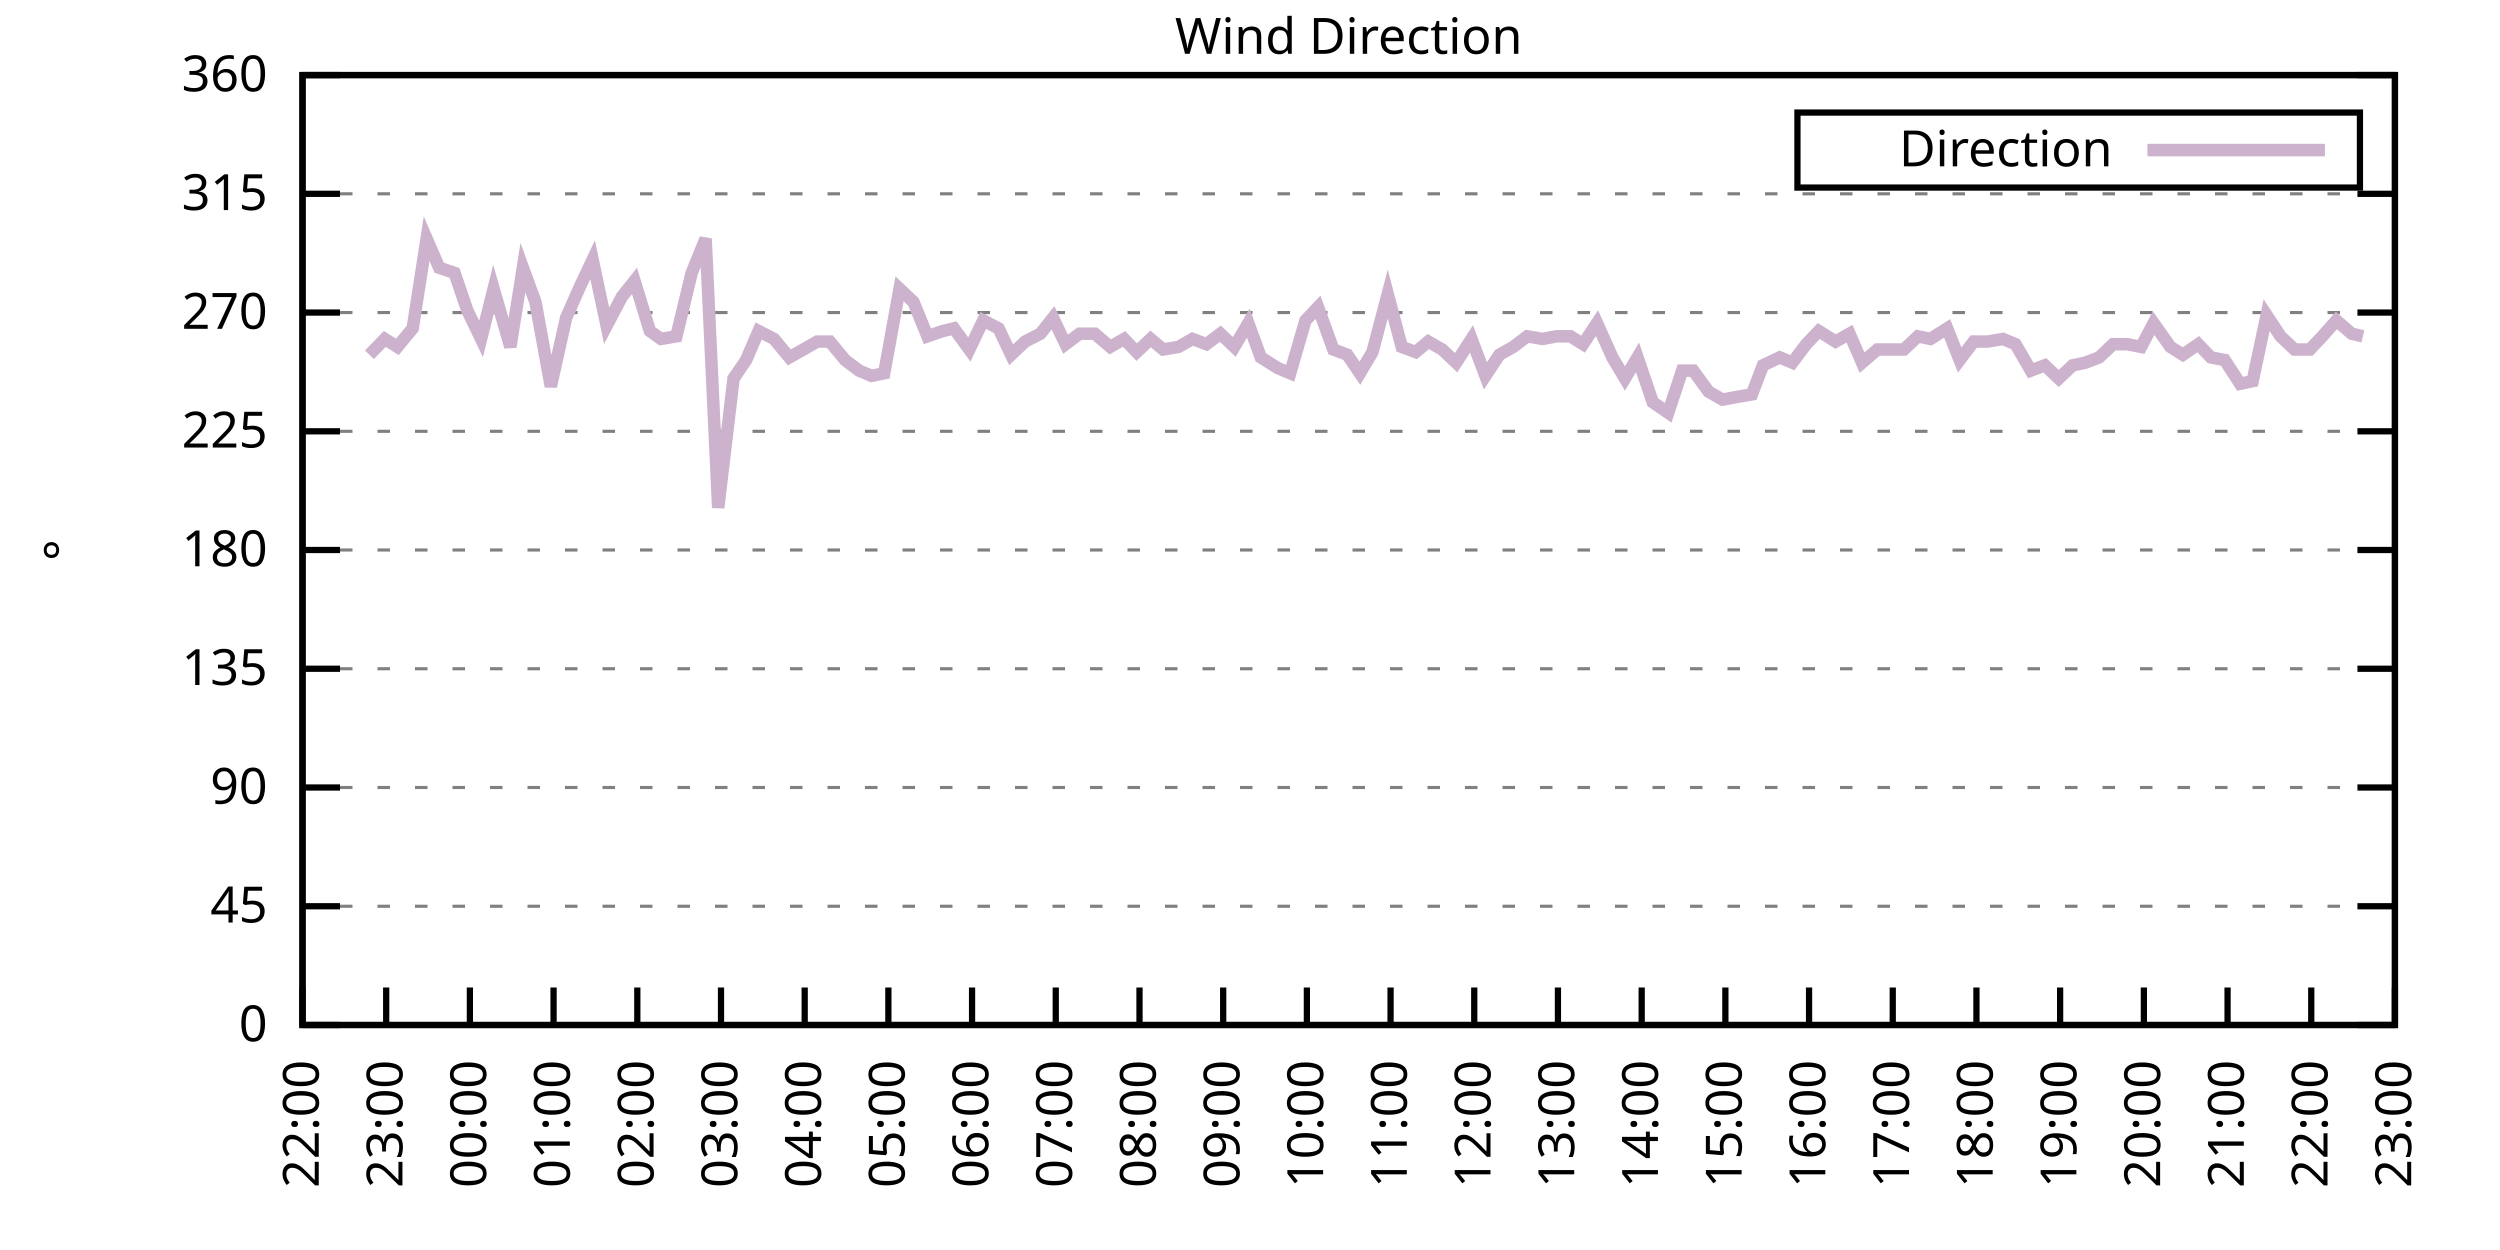
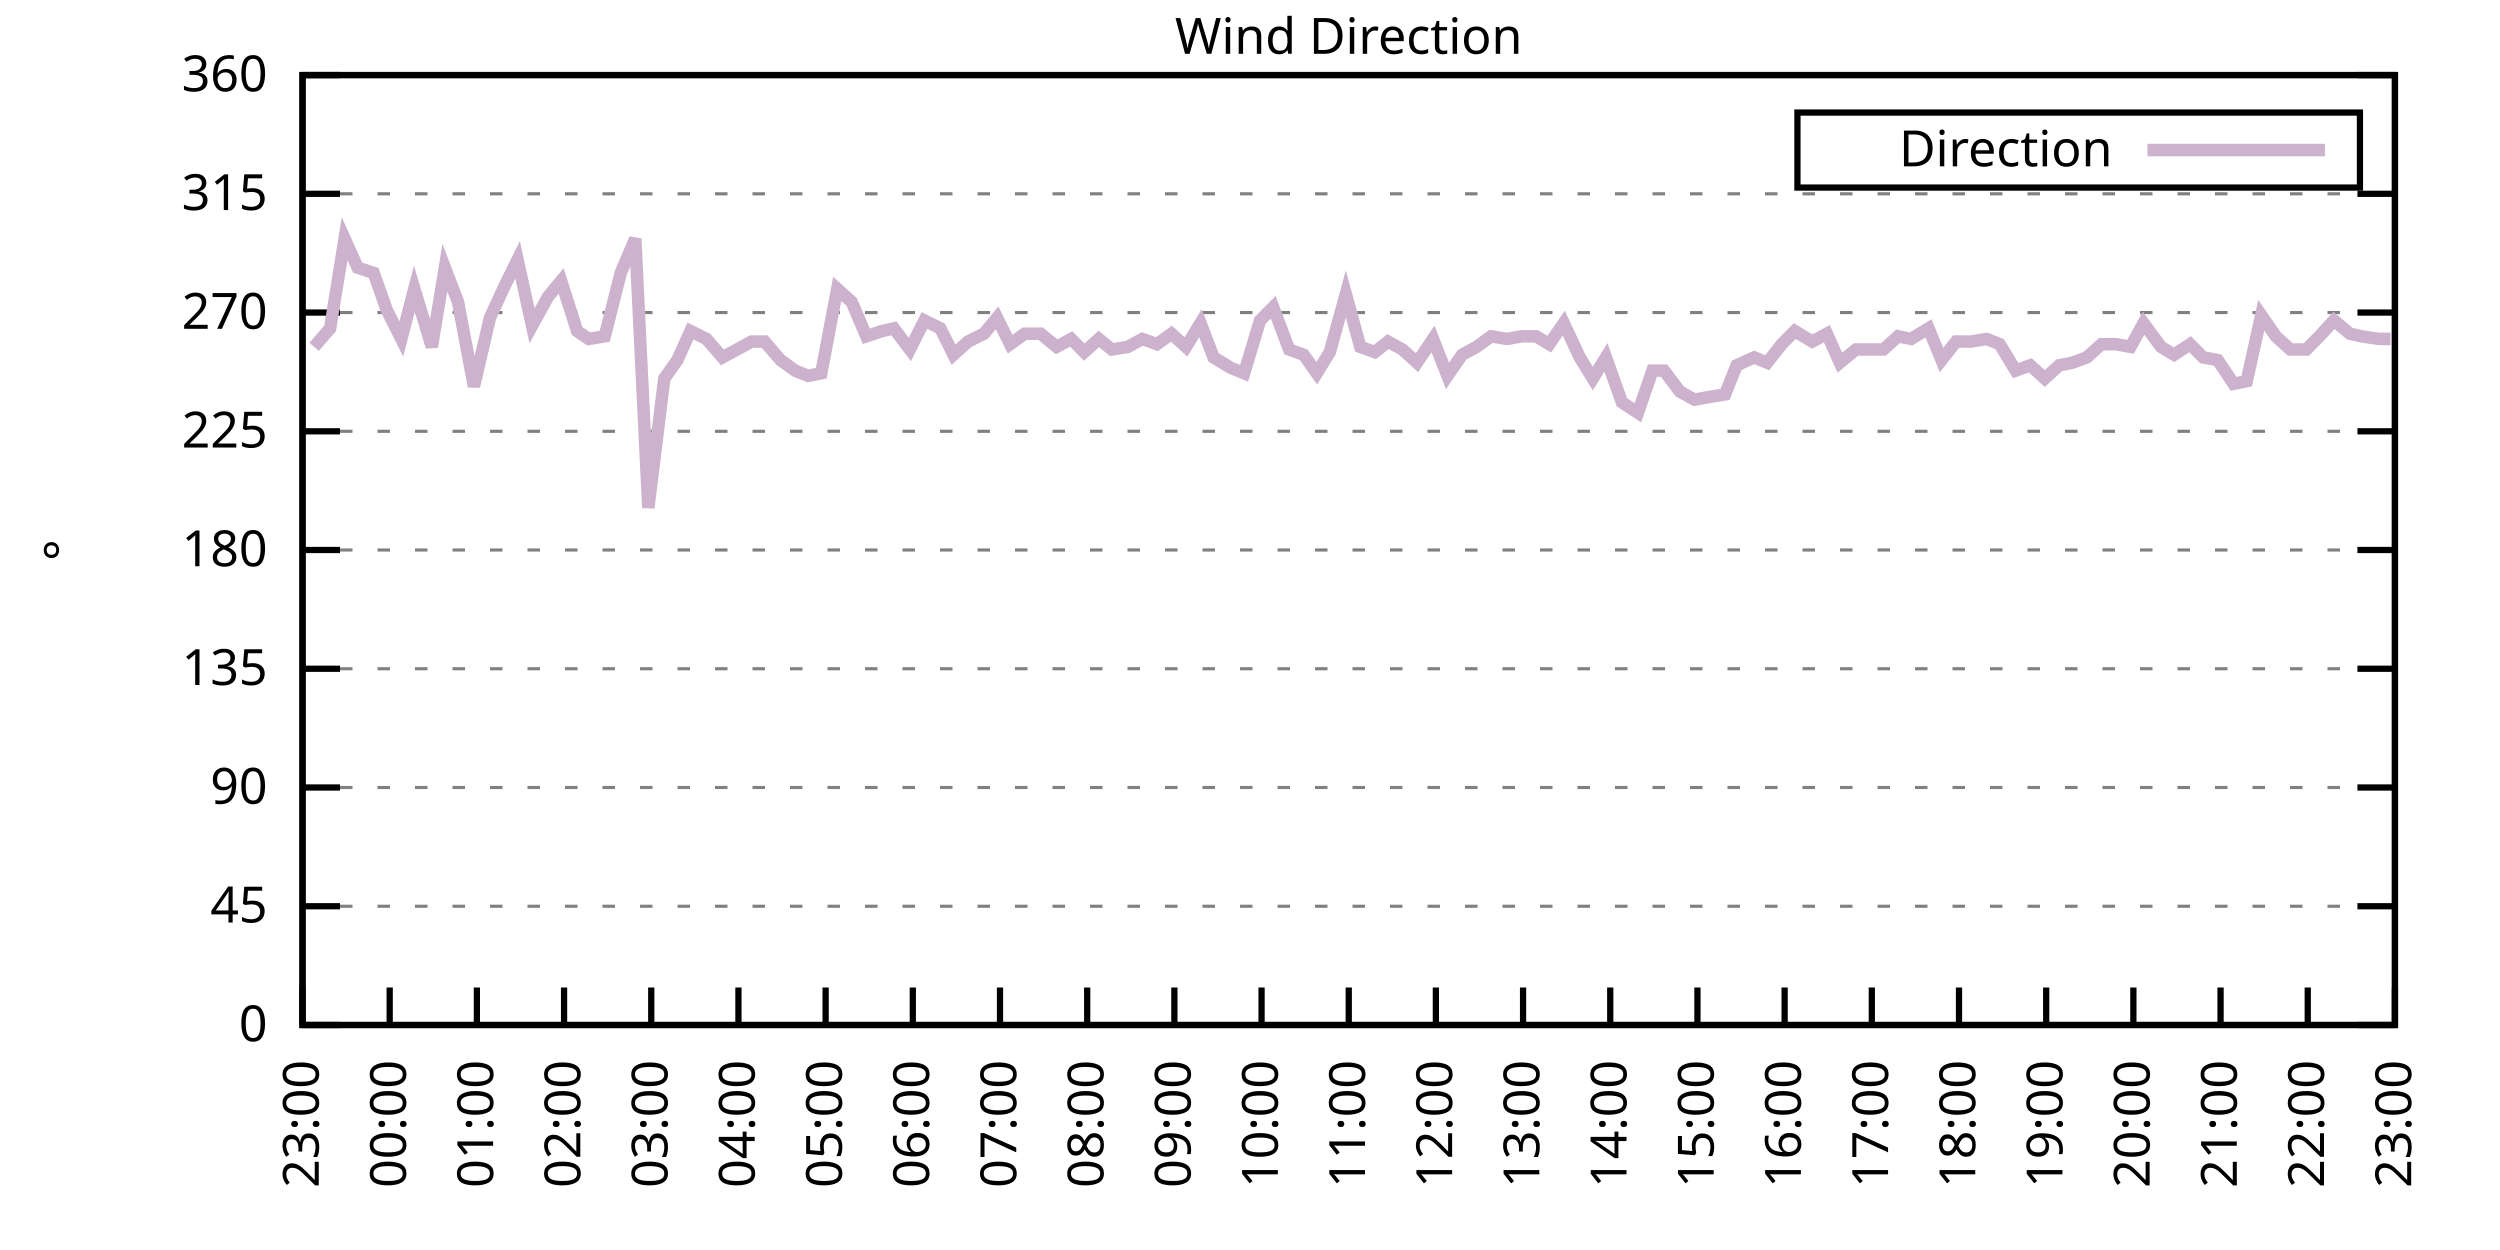
<svg xmlns="http://www.w3.org/2000/svg" xmlns:xlink="http://www.w3.org/1999/xlink" width="400" height="200" viewBox="0 0 400 200">
  <g id="gnuplot_canvas">
    <rect x="0" y="0" width="400" height="200" fill="none" />
    <defs>
      <circle id="gpDot" r="0.5" stroke-width="0.5" stroke="currentColor" />
      <path id="gpPt0" stroke-width="0.333" stroke="currentColor" d="M-1,0 h2 M0,-1 v2" />
      <path id="gpPt1" stroke-width="0.333" stroke="currentColor" d="M-1,-1 L1,1 M1,-1 L-1,1" />
      <path id="gpPt2" stroke-width="0.333" stroke="currentColor" d="M-1,0 L1,0 M0,-1 L0,1 M-1,-1 L1,1 M-1,1 L1,-1" />
      <rect id="gpPt3" stroke-width="0.333" stroke="currentColor" x="-1" y="-1" width="2" height="2" />
      <rect id="gpPt4" stroke-width="0.333" stroke="currentColor" fill="currentColor" x="-1" y="-1" width="2" height="2" />
      <circle id="gpPt5" stroke-width="0.333" stroke="currentColor" cx="0" cy="0" r="1" />
      <use xlink:href="#gpPt5" id="gpPt6" fill="currentColor" stroke="none" />
      <path id="gpPt7" stroke-width="0.333" stroke="currentColor" d="M0,-1.33 L-1.33,0.67 L1.33,0.67 z" />
      <use xlink:href="#gpPt7" id="gpPt8" fill="currentColor" stroke="none" />
      <use xlink:href="#gpPt7" id="gpPt9" stroke="currentColor" transform="rotate(180)" />
      <use xlink:href="#gpPt9" id="gpPt10" fill="currentColor" stroke="none" />
      <use xlink:href="#gpPt3" id="gpPt11" stroke="currentColor" transform="rotate(45)" />
      <use xlink:href="#gpPt11" id="gpPt12" fill="currentColor" stroke="none" />
      <path id="gpPt13" stroke-width="0.333" stroke="currentColor" d="M0,1.330 L1.265,0.411 L0.782,-1.067 L-0.782,-1.076 L-1.265,0.411 z" />
      <use xlink:href="#gpPt13" id="gpPt14" fill="currentColor" stroke="none" />
      <filter id="textbox" filterUnits="objectBoundingBox" x="0" y="0" height="1" width="1">
        <feFlood flood-color="white" flood-opacity="1" result="bgnd" />
        <feComposite in="SourceGraphic" in2="bgnd" operator="atop" />
      </filter>
      <filter id="greybox" filterUnits="objectBoundingBox" x="0" y="0" height="1" width="1">
        <feFlood flood-color="lightgrey" flood-opacity="1" result="grey" />
        <feComposite in="SourceGraphic" in2="grey" operator="atop" />
      </filter>
    </defs>
    <g fill="none" color="white" stroke="currentColor" stroke-width="1.00" stroke-linecap="butt" stroke-linejoin="miter">
</g>
    <g fill="none" color="black" stroke="currentColor" stroke-width="1.00" stroke-linecap="butt" stroke-linejoin="miter">
      <g stroke="none" shape-rendering="crispEdges">
        <polygon fill="rgb(255, 255, 255)" points="48.40,164.00 383.18,164.00 383.18,12.02 48.40,12.02 " />
      </g>
    </g>
    <g fill="none" color="black" stroke="currentColor" stroke-width="1.00" stroke-linecap="butt" stroke-linejoin="miter">
</g>
    <g fill="none" color="black" stroke="black" stroke-width="0.50" stroke-linecap="butt" stroke-linejoin="miter">
</g>
    <g fill="none" color="gray" stroke="currentColor" stroke-width="0.50" stroke-linecap="butt" stroke-linejoin="miter">
      <path stroke="gray" stroke-dasharray="2,4" class="gridline" d="M48.40,164.00 L383.19,164.00  " />
    </g>
    <g fill="none" color="gray" stroke="gray" stroke-width="1.00" stroke-linecap="butt" stroke-linejoin="miter">
</g>
    <g fill="none" color="black" stroke="currentColor" stroke-width="1.00" stroke-linecap="butt" stroke-linejoin="miter">
      <path stroke="black" d="M48.40,164.00 L54.40,164.00 M383.19,164.00 L377.19,164.00  " />
      <g transform="translate(42.80,166.60)" stroke="none" fill="black" font-family="Sans" font-size="8.00" text-anchor="end">
        <text>
          <tspan font-family="Sans"> 0</tspan>
        </text>
      </g>
    </g>
    <g fill="none" color="black" stroke="currentColor" stroke-width="1.00" stroke-linecap="butt" stroke-linejoin="miter">
</g>
    <g fill="none" color="black" stroke="black" stroke-width="0.50" stroke-linecap="butt" stroke-linejoin="miter">
</g>
    <g fill="none" color="gray" stroke="currentColor" stroke-width="0.50" stroke-linecap="butt" stroke-linejoin="miter">
      <path stroke="gray" stroke-dasharray="2,4" class="gridline" d="M48.40,145.00 L383.19,145.00  " />
    </g>
    <g fill="none" color="gray" stroke="gray" stroke-width="1.00" stroke-linecap="butt" stroke-linejoin="miter">
</g>
    <g fill="none" color="black" stroke="currentColor" stroke-width="1.00" stroke-linecap="butt" stroke-linejoin="miter">
      <path stroke="black" d="M48.40,145.00 L54.40,145.00 M383.19,145.00 L377.19,145.00  " />
      <g transform="translate(42.80,147.60)" stroke="none" fill="black" font-family="Sans" font-size="8.00" text-anchor="end">
        <text>
          <tspan font-family="Sans"> 45</tspan>
        </text>
      </g>
    </g>
    <g fill="none" color="black" stroke="currentColor" stroke-width="1.00" stroke-linecap="butt" stroke-linejoin="miter">
</g>
    <g fill="none" color="black" stroke="black" stroke-width="0.50" stroke-linecap="butt" stroke-linejoin="miter">
</g>
    <g fill="none" color="gray" stroke="currentColor" stroke-width="0.50" stroke-linecap="butt" stroke-linejoin="miter">
      <path stroke="gray" stroke-dasharray="2,4" class="gridline" d="M48.40,126.00 L383.19,126.00  " />
    </g>
    <g fill="none" color="gray" stroke="gray" stroke-width="1.00" stroke-linecap="butt" stroke-linejoin="miter">
</g>
    <g fill="none" color="black" stroke="currentColor" stroke-width="1.00" stroke-linecap="butt" stroke-linejoin="miter">
      <path stroke="black" d="M48.40,126.00 L54.40,126.00 M383.19,126.00 L377.19,126.00  " />
      <g transform="translate(42.80,128.60)" stroke="none" fill="black" font-family="Sans" font-size="8.00" text-anchor="end">
        <text>
          <tspan font-family="Sans"> 90</tspan>
        </text>
      </g>
    </g>
    <g fill="none" color="black" stroke="currentColor" stroke-width="1.00" stroke-linecap="butt" stroke-linejoin="miter">
</g>
    <g fill="none" color="black" stroke="black" stroke-width="0.50" stroke-linecap="butt" stroke-linejoin="miter">
</g>
    <g fill="none" color="gray" stroke="currentColor" stroke-width="0.50" stroke-linecap="butt" stroke-linejoin="miter">
      <path stroke="gray" stroke-dasharray="2,4" class="gridline" d="M48.40,107.00 L383.19,107.00  " />
    </g>
    <g fill="none" color="gray" stroke="gray" stroke-width="1.00" stroke-linecap="butt" stroke-linejoin="miter">
</g>
    <g fill="none" color="black" stroke="currentColor" stroke-width="1.00" stroke-linecap="butt" stroke-linejoin="miter">
      <path stroke="black" d="M48.40,107.00 L54.40,107.00 M383.19,107.00 L377.19,107.00  " />
      <g transform="translate(42.80,109.60)" stroke="none" fill="black" font-family="Sans" font-size="8.00" text-anchor="end">
        <text>
          <tspan font-family="Sans"> 135</tspan>
        </text>
      </g>
    </g>
    <g fill="none" color="black" stroke="currentColor" stroke-width="1.00" stroke-linecap="butt" stroke-linejoin="miter">
</g>
    <g fill="none" color="black" stroke="black" stroke-width="0.50" stroke-linecap="butt" stroke-linejoin="miter">
</g>
    <g fill="none" color="gray" stroke="currentColor" stroke-width="0.50" stroke-linecap="butt" stroke-linejoin="miter">
      <path stroke="gray" stroke-dasharray="2,4" class="gridline" d="M48.40,88.00 L383.19,88.00  " />
    </g>
    <g fill="none" color="gray" stroke="gray" stroke-width="1.00" stroke-linecap="butt" stroke-linejoin="miter">
</g>
    <g fill="none" color="black" stroke="currentColor" stroke-width="1.00" stroke-linecap="butt" stroke-linejoin="miter">
      <path stroke="black" d="M48.40,88.00 L54.40,88.00 M383.19,88.00 L377.19,88.00  " />
      <g transform="translate(42.80,90.60)" stroke="none" fill="black" font-family="Sans" font-size="8.00" text-anchor="end">
        <text>
          <tspan font-family="Sans"> 180</tspan>
        </text>
      </g>
    </g>
    <g fill="none" color="black" stroke="currentColor" stroke-width="1.00" stroke-linecap="butt" stroke-linejoin="miter">
</g>
    <g fill="none" color="black" stroke="black" stroke-width="0.50" stroke-linecap="butt" stroke-linejoin="miter">
</g>
    <g fill="none" color="gray" stroke="currentColor" stroke-width="0.50" stroke-linecap="butt" stroke-linejoin="miter">
      <path stroke="gray" stroke-dasharray="2,4" class="gridline" d="M48.40,69.01 L383.19,69.01  " />
    </g>
    <g fill="none" color="gray" stroke="gray" stroke-width="1.00" stroke-linecap="butt" stroke-linejoin="miter">
</g>
    <g fill="none" color="black" stroke="currentColor" stroke-width="1.00" stroke-linecap="butt" stroke-linejoin="miter">
      <path stroke="black" d="M48.40,69.01 L54.40,69.01 M383.19,69.01 L377.19,69.01  " />
      <g transform="translate(42.80,71.61)" stroke="none" fill="black" font-family="Sans" font-size="8.00" text-anchor="end">
        <text>
          <tspan font-family="Sans"> 225</tspan>
        </text>
      </g>
    </g>
    <g fill="none" color="black" stroke="currentColor" stroke-width="1.00" stroke-linecap="butt" stroke-linejoin="miter">
</g>
    <g fill="none" color="black" stroke="black" stroke-width="0.50" stroke-linecap="butt" stroke-linejoin="miter">
</g>
    <g fill="none" color="gray" stroke="currentColor" stroke-width="0.50" stroke-linecap="butt" stroke-linejoin="miter">
      <path stroke="gray" stroke-dasharray="2,4" class="gridline" d="M48.40,50.01 L383.19,50.01  " />
    </g>
    <g fill="none" color="gray" stroke="gray" stroke-width="1.00" stroke-linecap="butt" stroke-linejoin="miter">
</g>
    <g fill="none" color="black" stroke="currentColor" stroke-width="1.00" stroke-linecap="butt" stroke-linejoin="miter">
      <path stroke="black" d="M48.40,50.01 L54.40,50.01 M383.19,50.01 L377.19,50.01  " />
      <g transform="translate(42.80,52.61)" stroke="none" fill="black" font-family="Sans" font-size="8.00" text-anchor="end">
        <text>
          <tspan font-family="Sans"> 270</tspan>
        </text>
      </g>
    </g>
    <g fill="none" color="black" stroke="currentColor" stroke-width="1.00" stroke-linecap="butt" stroke-linejoin="miter">
</g>
    <g fill="none" color="black" stroke="black" stroke-width="0.50" stroke-linecap="butt" stroke-linejoin="miter">
</g>
    <g fill="none" color="gray" stroke="currentColor" stroke-width="0.50" stroke-linecap="butt" stroke-linejoin="miter">
      <path stroke="gray" stroke-dasharray="2,4" class="gridline" d="M48.40,31.01 L383.19,31.01  " />
    </g>
    <g fill="none" color="gray" stroke="gray" stroke-width="1.00" stroke-linecap="butt" stroke-linejoin="miter">
</g>
    <g fill="none" color="black" stroke="currentColor" stroke-width="1.00" stroke-linecap="butt" stroke-linejoin="miter">
      <path stroke="black" d="M48.40,31.01 L54.40,31.01 M383.19,31.01 L377.19,31.01  " />
      <g transform="translate(42.80,33.61)" stroke="none" fill="black" font-family="Sans" font-size="8.00" text-anchor="end">
        <text>
          <tspan font-family="Sans"> 315</tspan>
        </text>
      </g>
    </g>
    <g fill="none" color="black" stroke="currentColor" stroke-width="1.00" stroke-linecap="butt" stroke-linejoin="miter">
</g>
    <g fill="none" color="black" stroke="black" stroke-width="0.50" stroke-linecap="butt" stroke-linejoin="miter">
</g>
    <g fill="none" color="gray" stroke="currentColor" stroke-width="0.50" stroke-linecap="butt" stroke-linejoin="miter">
      <path stroke="gray" stroke-dasharray="2,4" class="gridline" d="M48.40,12.01 L383.19,12.01  " />
    </g>
    <g fill="none" color="gray" stroke="gray" stroke-width="1.00" stroke-linecap="butt" stroke-linejoin="miter">
</g>
    <g fill="none" color="black" stroke="currentColor" stroke-width="1.00" stroke-linecap="butt" stroke-linejoin="miter">
      <path stroke="black" d="M48.40,12.01 L54.40,12.01 M383.19,12.01 L377.19,12.01  " />
      <g transform="translate(42.80,14.61)" stroke="none" fill="black" font-family="Sans" font-size="8.00" text-anchor="end">
        <text>
          <tspan font-family="Sans"> 360</tspan>
        </text>
      </g>
    </g>
    <g fill="none" color="black" stroke="currentColor" stroke-width="1.00" stroke-linecap="butt" stroke-linejoin="miter">
      <path stroke="black" d="M48.40,164.00 L48.40,158.00  " />
      <g transform="translate(51.00,169.60) rotate(270.00)" stroke="none" fill="black" font-family="Sans" font-size="8.00" text-anchor="end">
        <text>
-           <tspan font-family="Sans">22:00</tspan>
-         </text>
-       </g>
-     </g>
-     <g fill="none" color="black" stroke="currentColor" stroke-width="1.00" stroke-linecap="butt" stroke-linejoin="miter">
-       <path stroke="black" d="M61.79,164.00 L61.79,158.00  " />
-       <g transform="translate(64.39,169.60) rotate(270.00)" stroke="none" fill="black" font-family="Sans" font-size="8.00" text-anchor="end">
-         <text>
          <tspan font-family="Sans">23:00</tspan>
        </text>
      </g>
    </g>
    <g fill="none" color="black" stroke="currentColor" stroke-width="1.00" stroke-linecap="butt" stroke-linejoin="miter">
-       <path stroke="black" d="M75.18,164.00 L75.18,158.00  " />
-       <g transform="translate(77.78,169.60) rotate(270.00)" stroke="none" fill="black" font-family="Sans" font-size="8.00" text-anchor="end">
+       <path stroke="black" d="M62.35,164.00 L62.35,158.00  " />
+       <g transform="translate(64.95,169.60) rotate(270.00)" stroke="none" fill="black" font-family="Sans" font-size="8.00" text-anchor="end">
        <text>
          <tspan font-family="Sans">00:00</tspan>
        </text>
      </g>
    </g>
    <g fill="none" color="black" stroke="currentColor" stroke-width="1.00" stroke-linecap="butt" stroke-linejoin="miter">
-       <path stroke="black" d="M88.57,164.00 L88.57,158.00  " />
-       <g transform="translate(91.17,169.60) rotate(270.00)" stroke="none" fill="black" font-family="Sans" font-size="8.00" text-anchor="end">
+       <path stroke="black" d="M76.30,164.00 L76.30,158.00  " />
+       <g transform="translate(78.90,169.60) rotate(270.00)" stroke="none" fill="black" font-family="Sans" font-size="8.00" text-anchor="end">
        <text>
          <tspan font-family="Sans">01:00</tspan>
        </text>
      </g>
    </g>
    <g fill="none" color="black" stroke="currentColor" stroke-width="1.00" stroke-linecap="butt" stroke-linejoin="miter">
-       <path stroke="black" d="M101.97,164.00 L101.97,158.00  " />
-       <g transform="translate(104.57,169.60) rotate(270.00)" stroke="none" fill="black" font-family="Sans" font-size="8.00" text-anchor="end">
+       <path stroke="black" d="M90.25,164.00 L90.25,158.00  " />
+       <g transform="translate(92.85,169.60) rotate(270.00)" stroke="none" fill="black" font-family="Sans" font-size="8.00" text-anchor="end">
        <text>
          <tspan font-family="Sans">02:00</tspan>
        </text>
      </g>
    </g>
    <g fill="none" color="black" stroke="currentColor" stroke-width="1.00" stroke-linecap="butt" stroke-linejoin="miter">
-       <path stroke="black" d="M115.36,164.00 L115.36,158.00  " />
-       <g transform="translate(117.96,169.60) rotate(270.00)" stroke="none" fill="black" font-family="Sans" font-size="8.00" text-anchor="end">
+       <path stroke="black" d="M104.20,164.00 L104.20,158.00  " />
+       <g transform="translate(106.80,169.60) rotate(270.00)" stroke="none" fill="black" font-family="Sans" font-size="8.00" text-anchor="end">
        <text>
          <tspan font-family="Sans">03:00</tspan>
        </text>
      </g>
    </g>
    <g fill="none" color="black" stroke="currentColor" stroke-width="1.00" stroke-linecap="butt" stroke-linejoin="miter">
-       <path stroke="black" d="M128.75,164.00 L128.75,158.00  " />
-       <g transform="translate(131.35,169.60) rotate(270.00)" stroke="none" fill="black" font-family="Sans" font-size="8.00" text-anchor="end">
+       <path stroke="black" d="M118.15,164.00 L118.15,158.00  " />
+       <g transform="translate(120.75,169.60) rotate(270.00)" stroke="none" fill="black" font-family="Sans" font-size="8.00" text-anchor="end">
        <text>
          <tspan font-family="Sans">04:00</tspan>
        </text>
      </g>
    </g>
    <g fill="none" color="black" stroke="currentColor" stroke-width="1.00" stroke-linecap="butt" stroke-linejoin="miter">
-       <path stroke="black" d="M142.14,164.00 L142.14,158.00  " />
-       <g transform="translate(144.74,169.60) rotate(270.00)" stroke="none" fill="black" font-family="Sans" font-size="8.00" text-anchor="end">
+       <path stroke="black" d="M132.10,164.00 L132.10,158.00  " />
+       <g transform="translate(134.70,169.60) rotate(270.00)" stroke="none" fill="black" font-family="Sans" font-size="8.00" text-anchor="end">
        <text>
          <tspan font-family="Sans">05:00</tspan>
        </text>
      </g>
    </g>
    <g fill="none" color="black" stroke="currentColor" stroke-width="1.00" stroke-linecap="butt" stroke-linejoin="miter">
-       <path stroke="black" d="M155.53,164.00 L155.53,158.00  " />
-       <g transform="translate(158.13,169.60) rotate(270.00)" stroke="none" fill="black" font-family="Sans" font-size="8.00" text-anchor="end">
+       <path stroke="black" d="M146.05,164.00 L146.05,158.00  " />
+       <g transform="translate(148.65,169.60) rotate(270.00)" stroke="none" fill="black" font-family="Sans" font-size="8.00" text-anchor="end">
        <text>
          <tspan font-family="Sans">06:00</tspan>
        </text>
      </g>
    </g>
    <g fill="none" color="black" stroke="currentColor" stroke-width="1.00" stroke-linecap="butt" stroke-linejoin="miter">
-       <path stroke="black" d="M168.92,164.00 L168.92,158.00  " />
-       <g transform="translate(171.52,169.60) rotate(270.00)" stroke="none" fill="black" font-family="Sans" font-size="8.00" text-anchor="end">
+       <path stroke="black" d="M160.00,164.00 L160.00,158.00  " />
+       <g transform="translate(162.60,169.60) rotate(270.00)" stroke="none" fill="black" font-family="Sans" font-size="8.00" text-anchor="end">
        <text>
          <tspan font-family="Sans">07:00</tspan>
        </text>
      </g>
    </g>
    <g fill="none" color="black" stroke="currentColor" stroke-width="1.00" stroke-linecap="butt" stroke-linejoin="miter">
-       <path stroke="black" d="M182.32,164.00 L182.32,158.00  " />
-       <g transform="translate(184.92,169.60) rotate(270.00)" stroke="none" fill="black" font-family="Sans" font-size="8.00" text-anchor="end">
+       <path stroke="black" d="M173.95,164.00 L173.95,158.00  " />
+       <g transform="translate(176.55,169.60) rotate(270.00)" stroke="none" fill="black" font-family="Sans" font-size="8.00" text-anchor="end">
        <text>
          <tspan font-family="Sans">08:00</tspan>
        </text>
      </g>
    </g>
    <g fill="none" color="black" stroke="currentColor" stroke-width="1.00" stroke-linecap="butt" stroke-linejoin="miter">
-       <path stroke="black" d="M195.71,164.00 L195.71,158.00  " />
-       <g transform="translate(198.31,169.60) rotate(270.00)" stroke="none" fill="black" font-family="Sans" font-size="8.00" text-anchor="end">
+       <path stroke="black" d="M187.90,164.00 L187.90,158.00  " />
+       <g transform="translate(190.50,169.60) rotate(270.00)" stroke="none" fill="black" font-family="Sans" font-size="8.00" text-anchor="end">
        <text>
          <tspan font-family="Sans">09:00</tspan>
        </text>
      </g>
    </g>
    <g fill="none" color="black" stroke="currentColor" stroke-width="1.00" stroke-linecap="butt" stroke-linejoin="miter">
-       <path stroke="black" d="M209.10,164.00 L209.10,158.00  " />
-       <g transform="translate(211.70,169.60) rotate(270.00)" stroke="none" fill="black" font-family="Sans" font-size="8.00" text-anchor="end">
+       <path stroke="black" d="M201.85,164.00 L201.85,158.00  " />
+       <g transform="translate(204.45,169.60) rotate(270.00)" stroke="none" fill="black" font-family="Sans" font-size="8.00" text-anchor="end">
        <text>
          <tspan font-family="Sans">10:00</tspan>
        </text>
      </g>
    </g>
    <g fill="none" color="black" stroke="currentColor" stroke-width="1.00" stroke-linecap="butt" stroke-linejoin="miter">
-       <path stroke="black" d="M222.49,164.00 L222.49,158.00  " />
-       <g transform="translate(225.09,169.60) rotate(270.00)" stroke="none" fill="black" font-family="Sans" font-size="8.00" text-anchor="end">
+       <path stroke="black" d="M215.80,164.00 L215.80,158.00  " />
+       <g transform="translate(218.40,169.60) rotate(270.00)" stroke="none" fill="black" font-family="Sans" font-size="8.00" text-anchor="end">
        <text>
          <tspan font-family="Sans">11:00</tspan>
        </text>
      </g>
    </g>
    <g fill="none" color="black" stroke="currentColor" stroke-width="1.00" stroke-linecap="butt" stroke-linejoin="miter">
-       <path stroke="black" d="M235.88,164.00 L235.88,158.00  " />
-       <g transform="translate(238.48,169.60) rotate(270.00)" stroke="none" fill="black" font-family="Sans" font-size="8.00" text-anchor="end">
+       <path stroke="black" d="M229.74,164.00 L229.74,158.00  " />
+       <g transform="translate(232.34,169.60) rotate(270.00)" stroke="none" fill="black" font-family="Sans" font-size="8.00" text-anchor="end">
        <text>
          <tspan font-family="Sans">12:00</tspan>
        </text>
      </g>
    </g>
    <g fill="none" color="black" stroke="currentColor" stroke-width="1.00" stroke-linecap="butt" stroke-linejoin="miter">
-       <path stroke="black" d="M249.27,164.00 L249.27,158.00  " />
-       <g transform="translate(251.87,169.60) rotate(270.00)" stroke="none" fill="black" font-family="Sans" font-size="8.00" text-anchor="end">
+       <path stroke="black" d="M243.69,164.00 L243.69,158.00  " />
+       <g transform="translate(246.29,169.60) rotate(270.00)" stroke="none" fill="black" font-family="Sans" font-size="8.00" text-anchor="end">
        <text>
          <tspan font-family="Sans">13:00</tspan>
        </text>
      </g>
    </g>
    <g fill="none" color="black" stroke="currentColor" stroke-width="1.00" stroke-linecap="butt" stroke-linejoin="miter">
-       <path stroke="black" d="M262.67,164.00 L262.67,158.00  " />
-       <g transform="translate(265.27,169.60) rotate(270.00)" stroke="none" fill="black" font-family="Sans" font-size="8.00" text-anchor="end">
+       <path stroke="black" d="M257.64,164.00 L257.64,158.00  " />
+       <g transform="translate(260.24,169.60) rotate(270.00)" stroke="none" fill="black" font-family="Sans" font-size="8.00" text-anchor="end">
        <text>
          <tspan font-family="Sans">14:00</tspan>
        </text>
      </g>
    </g>
    <g fill="none" color="black" stroke="currentColor" stroke-width="1.00" stroke-linecap="butt" stroke-linejoin="miter">
-       <path stroke="black" d="M276.06,164.00 L276.06,158.00  " />
-       <g transform="translate(278.66,169.60) rotate(270.00)" stroke="none" fill="black" font-family="Sans" font-size="8.00" text-anchor="end">
+       <path stroke="black" d="M271.59,164.00 L271.59,158.00  " />
+       <g transform="translate(274.19,169.60) rotate(270.00)" stroke="none" fill="black" font-family="Sans" font-size="8.00" text-anchor="end">
        <text>
          <tspan font-family="Sans">15:00</tspan>
        </text>
      </g>
    </g>
    <g fill="none" color="black" stroke="currentColor" stroke-width="1.00" stroke-linecap="butt" stroke-linejoin="miter">
-       <path stroke="black" d="M289.45,164.00 L289.45,158.00  " />
-       <g transform="translate(292.05,169.60) rotate(270.00)" stroke="none" fill="black" font-family="Sans" font-size="8.00" text-anchor="end">
+       <path stroke="black" d="M285.54,164.00 L285.54,158.00  " />
+       <g transform="translate(288.14,169.60) rotate(270.00)" stroke="none" fill="black" font-family="Sans" font-size="8.00" text-anchor="end">
        <text>
          <tspan font-family="Sans">16:00</tspan>
        </text>
      </g>
    </g>
    <g fill="none" color="black" stroke="currentColor" stroke-width="1.00" stroke-linecap="butt" stroke-linejoin="miter">
-       <path stroke="black" d="M302.84,164.00 L302.84,158.00  " />
-       <g transform="translate(305.44,169.60) rotate(270.00)" stroke="none" fill="black" font-family="Sans" font-size="8.00" text-anchor="end">
+       <path stroke="black" d="M299.49,164.00 L299.49,158.00  " />
+       <g transform="translate(302.09,169.60) rotate(270.00)" stroke="none" fill="black" font-family="Sans" font-size="8.00" text-anchor="end">
        <text>
          <tspan font-family="Sans">17:00</tspan>
        </text>
      </g>
    </g>
    <g fill="none" color="black" stroke="currentColor" stroke-width="1.00" stroke-linecap="butt" stroke-linejoin="miter">
-       <path stroke="black" d="M316.23,164.00 L316.23,158.00  " />
-       <g transform="translate(318.83,169.60) rotate(270.00)" stroke="none" fill="black" font-family="Sans" font-size="8.00" text-anchor="end">
+       <path stroke="black" d="M313.44,164.00 L313.44,158.00  " />
+       <g transform="translate(316.04,169.60) rotate(270.00)" stroke="none" fill="black" font-family="Sans" font-size="8.00" text-anchor="end">
        <text>
          <tspan font-family="Sans">18:00</tspan>
        </text>
      </g>
    </g>
    <g fill="none" color="black" stroke="currentColor" stroke-width="1.00" stroke-linecap="butt" stroke-linejoin="miter">
-       <path stroke="black" d="M329.62,164.00 L329.62,158.00  " />
-       <g transform="translate(332.22,169.60) rotate(270.00)" stroke="none" fill="black" font-family="Sans" font-size="8.00" text-anchor="end">
+       <path stroke="black" d="M327.39,164.00 L327.39,158.00  " />
+       <g transform="translate(329.99,169.60) rotate(270.00)" stroke="none" fill="black" font-family="Sans" font-size="8.00" text-anchor="end">
        <text>
          <tspan font-family="Sans">19:00</tspan>
        </text>
      </g>
    </g>
    <g fill="none" color="black" stroke="currentColor" stroke-width="1.00" stroke-linecap="butt" stroke-linejoin="miter">
-       <path stroke="black" d="M343.02,164.00 L343.02,158.00  " />
-       <g transform="translate(345.62,169.60) rotate(270.00)" stroke="none" fill="black" font-family="Sans" font-size="8.00" text-anchor="end">
+       <path stroke="black" d="M341.34,164.00 L341.34,158.00  " />
+       <g transform="translate(343.94,169.60) rotate(270.00)" stroke="none" fill="black" font-family="Sans" font-size="8.00" text-anchor="end">
        <text>
          <tspan font-family="Sans">20:00</tspan>
        </text>
      </g>
    </g>
    <g fill="none" color="black" stroke="currentColor" stroke-width="1.00" stroke-linecap="butt" stroke-linejoin="miter">
-       <path stroke="black" d="M356.41,164.00 L356.41,158.00  " />
-       <g transform="translate(359.01,169.60) rotate(270.00)" stroke="none" fill="black" font-family="Sans" font-size="8.00" text-anchor="end">
+       <path stroke="black" d="M355.29,164.00 L355.29,158.00  " />
+       <g transform="translate(357.89,169.60) rotate(270.00)" stroke="none" fill="black" font-family="Sans" font-size="8.00" text-anchor="end">
        <text>
          <tspan font-family="Sans">21:00</tspan>
        </text>
      </g>
    </g>
    <g fill="none" color="black" stroke="currentColor" stroke-width="1.00" stroke-linecap="butt" stroke-linejoin="miter">
-       <path stroke="black" d="M369.80,164.00 L369.80,158.00  " />
-       <g transform="translate(372.40,169.60) rotate(270.00)" stroke="none" fill="black" font-family="Sans" font-size="8.00" text-anchor="end">
+       <path stroke="black" d="M369.24,164.00 L369.24,158.00  " />
+       <g transform="translate(371.84,169.60) rotate(270.00)" stroke="none" fill="black" font-family="Sans" font-size="8.00" text-anchor="end">
        <text>
          <tspan font-family="Sans">22:00</tspan>
        </text>
      </g>
    </g>
    <g fill="none" color="black" stroke="currentColor" stroke-width="1.00" stroke-linecap="butt" stroke-linejoin="miter">
      <path stroke="black" d="M383.19,164.00 L383.19,158.00  " />
      <g transform="translate(385.79,169.60) rotate(270.00)" stroke="none" fill="black" font-family="Sans" font-size="8.00" text-anchor="end">
        <text>
          <tspan font-family="Sans">23:00</tspan>
        </text>
      </g>
    </g>
    <g fill="none" color="black" stroke="currentColor" stroke-width="1.00" stroke-linecap="butt" stroke-linejoin="miter">
</g>
    <g fill="none" color="black" stroke="currentColor" stroke-width="1.00" stroke-linecap="butt" stroke-linejoin="miter">
      <path stroke="black" d="M48.40,12.01 L48.40,164.00 L383.19,164.00 L383.19,12.01 L48.40,12.01 Z  " />
    </g>
    <g fill="none" color="black" stroke="currentColor" stroke-width="1.00" stroke-linecap="butt" stroke-linejoin="miter">
</g>
    <g fill="none" color="black" stroke="currentColor" stroke-width="1.00" stroke-linecap="butt" stroke-linejoin="miter">
      <path stroke="black" d="M287.59,30.01 L287.59,18.01 L377.59,18.01 L377.59,30.01 L287.59,30.01 Z  " />
    </g>
    <g id="Wind_direction_plot_1">
      <g fill="none" color="white" stroke="black" stroke-width="2.00" stroke-linecap="butt" stroke-linejoin="miter">
</g>
      <g fill="none" color="black" stroke="currentColor" stroke-width="2.00" stroke-linecap="butt" stroke-linejoin="miter">
        <g transform="translate(337.99,26.61)" stroke="none" fill="black" font-family="Sans" font-size="8.00" text-anchor="end">
          <text>
            <tspan font-family="Sans">Direction</tspan>
          </text>
        </g>
      </g>
      <g fill="none" color="black" stroke="currentColor" stroke-width="2.00" stroke-linecap="butt" stroke-linejoin="miter">
-         <path stroke="rgb(204, 178, 204)" d="M343.59,24.01 L371.99,24.01 M59.11,56.76 L61.57,54.23 L63.58,55.50 L66.03,52.54 L68.26,38.19 L70.27,42.83   L72.73,43.67 L74.74,49.59 L76.97,54.23 L78.98,46.21 L81.66,55.50 L83.66,42.83 L85.67,48.32 L88.13,61.83   L90.58,50.85 L92.82,45.79 L94.82,41.56 L97.06,52.12 L99.51,47.47 L101.52,44.94 L103.98,52.96 L105.76,54.23   L108.22,53.81 L110.67,43.67 L112.90,38.19 L114.91,81.25 L117.37,60.56 L119.38,57.61 L121.38,52.96 L123.84,54.23   L126.29,57.18 L128.53,55.92 L130.76,54.65 L132.77,54.65 L135.22,57.61 L137.45,59.30 L139.46,60.14 L141.47,59.72   L143.93,46.21 L146.16,48.32 L148.39,53.81 L150.85,52.96 L152.63,52.54 L155.09,55.92 L157.32,51.27 L159.77,52.54   L161.78,56.76 L164.01,54.65 L166.47,53.39 L168.48,50.85 L170.49,55.07 L172.72,53.39 L175.17,53.39 L177.63,55.50   L179.86,54.23 L181.87,56.34 L184.10,54.23 L186.11,55.92 L188.57,55.50 L190.80,54.23 L193.03,55.07 L195.26,53.39   L197.49,55.50 L199.73,51.70 L201.73,57.18 L204.41,58.87 L206.42,59.72 L208.88,51.27 L210.88,49.16 L213.34,55.92   L215.57,56.76 L217.58,59.72 L219.59,56.34 L222.04,47.05 L224.28,55.50 L226.51,56.34 L228.52,54.65 L230.75,55.92   L232.98,58.03 L235.44,54.23 L237.67,60.14 L239.90,56.76 L242.13,55.50 L244.36,53.81 L246.82,54.23 L249.05,53.81   L251.28,53.81 L253.29,55.07 L255.52,51.70 L257.98,57.18 L259.99,60.56 L262.00,57.18 L264.45,64.36 L266.91,66.05   L269.14,59.30 L270.92,59.30 L273.38,62.67 L275.61,63.94 L277.84,63.52 L280.30,63.10 L282.08,58.45 L284.76,57.18   L286.77,58.03 L289.00,55.07 L291.01,52.96 L293.69,54.65 L295.92,53.39 L297.93,58.03 L300.39,55.92 L302.39,55.92   L304.63,55.92 L306.86,53.81 L308.87,54.23 L311.54,52.54 L313.55,57.61 L315.79,54.65 L318.02,54.65 L320.47,54.23   L322.48,55.07 L324.94,59.30 L327.17,58.45 L329.40,60.56 L331.63,58.45 L333.64,58.03 L335.87,57.18 L338.10,55.07   L340.34,55.07 L342.57,55.50 L344.58,51.70 L347.26,55.50 L349.26,56.76 L351.72,55.07 L353.73,57.18 L355.96,57.61   L358.42,61.41 L360.42,60.98 L362.66,50.43 L364.89,53.81 L367.12,55.92 L369.58,55.92 L371.58,53.81 L373.82,51.27   L376.27,53.39 L378.06,53.81  " />
+         <path stroke="rgb(204, 178, 204)" d="M343.59,24.01 L371.99,24.01 M50.26,55.50 L52.82,52.54 L55.14,38.19 L57.23,42.83 L59.79,43.67 L61.88,49.59   L64.21,54.23 L66.30,46.21 L69.09,55.50 L71.18,42.83 L73.28,48.32 L75.83,61.83 L78.39,50.85 L80.72,45.79   L82.81,41.56 L85.13,52.12 L87.69,47.47 L89.78,44.94 L92.34,52.96 L94.20,54.23 L96.76,53.81 L99.32,43.67   L101.64,38.19 L103.73,81.25 L106.29,60.56 L108.38,57.61 L110.48,52.96 L113.03,54.23 L115.59,57.18 L117.92,55.92   L120.24,54.65 L122.33,54.65 L124.89,57.61 L127.22,59.30 L129.31,60.14 L131.40,59.72 L133.96,46.21 L136.28,48.32   L138.61,53.81 L141.16,52.96 L143.02,52.54 L145.58,55.92 L147.91,51.27 L150.46,52.54 L152.56,56.76 L154.88,54.65   L157.44,53.39 L159.53,50.85 L161.62,55.07 L163.95,53.39 L166.51,53.39 L169.06,55.50 L171.39,54.23 L173.48,56.34   L175.81,54.23 L177.90,55.92 L180.46,55.50 L182.78,54.23 L185.11,55.07 L187.43,53.39 L189.76,55.50 L192.08,51.70   L194.17,57.18 L196.96,58.87 L199.06,59.72 L201.61,51.27 L203.71,49.16 L206.26,55.92 L208.59,56.76 L210.68,59.72   L212.77,56.34 L215.33,47.05 L217.65,55.50 L219.98,56.34 L222.07,54.65 L224.40,55.92 L226.72,58.03 L229.28,54.23   L231.60,60.14 L233.93,56.76 L236.25,55.50 L238.58,53.81 L241.14,54.23 L243.46,53.81 L245.79,53.81 L247.88,55.07   L250.20,51.70 L252.76,57.18 L254.85,60.56 L256.95,57.18 L259.50,64.36 L262.06,66.05 L264.39,59.30 L266.25,59.30   L268.80,62.67 L271.13,63.94 L273.45,63.52 L276.01,63.10 L277.87,58.45 L280.66,57.18 L282.75,58.03 L285.08,55.07   L287.17,52.96 L289.96,54.65 L292.29,53.39 L294.38,58.03 L296.94,55.92 L299.03,55.92 L301.35,55.92 L303.68,53.81   L305.77,54.23 L308.56,52.54 L310.65,57.61 L312.98,54.65 L315.30,54.65 L317.86,54.23 L319.95,55.07 L322.51,59.30   L324.83,58.45 L327.16,60.56 L329.48,58.45 L331.58,58.03 L333.90,57.18 L336.23,55.07 L338.55,55.07 L340.88,55.50   L342.97,51.70 L345.76,55.50 L347.85,56.76 L350.41,55.07 L352.50,57.18 L354.83,57.61 L357.38,61.41 L359.48,60.98   L361.80,50.43 L364.13,53.81 L366.45,55.92 L369.01,55.92 L371.10,53.81 L373.43,51.27 L375.98,53.39 L377.84,53.81   L380.63,54.23 L382.49,54.23  " />
      </g>
    </g>
    <g fill="none" color="black" stroke="currentColor" stroke-width="2.00" stroke-linecap="butt" stroke-linejoin="miter">
</g>
    <g fill="none" color="black" stroke="black" stroke-width="1.00" stroke-linecap="butt" stroke-linejoin="miter">
</g>
    <g fill="none" color="black" stroke="currentColor" stroke-width="1.00" stroke-linecap="butt" stroke-linejoin="miter">
      <path stroke="black" d="M48.40,12.01 L48.40,164.00 L383.19,164.00 L383.19,12.01 L48.40,12.01 Z  " />
      <g transform="translate(12.80,88.01) rotate(270.00)" stroke="none" fill="black" font-family="Sans" font-size="8.00" text-anchor="middle">
        <text>
          <tspan font-family="Sans">°</tspan>
        </text>
      </g>
    </g>
    <g fill="none" color="black" stroke="currentColor" stroke-width="1.00" stroke-linecap="butt" stroke-linejoin="miter">
</g>
    <g fill="none" color="black" stroke="currentColor" stroke-width="1.00" stroke-linecap="butt" stroke-linejoin="miter">
      <g transform="translate(215.79,8.61)" stroke="none" fill="black" font-family="Sans" font-size="8.00" text-anchor="middle">
        <text>
          <tspan font-family="Sans">Wind Direction</tspan>
        </text>
      </g>
    </g>
    <g fill="none" color="black" stroke="currentColor" stroke-width="1.00" stroke-linecap="butt" stroke-linejoin="miter">
</g>
  </g>
</svg>
